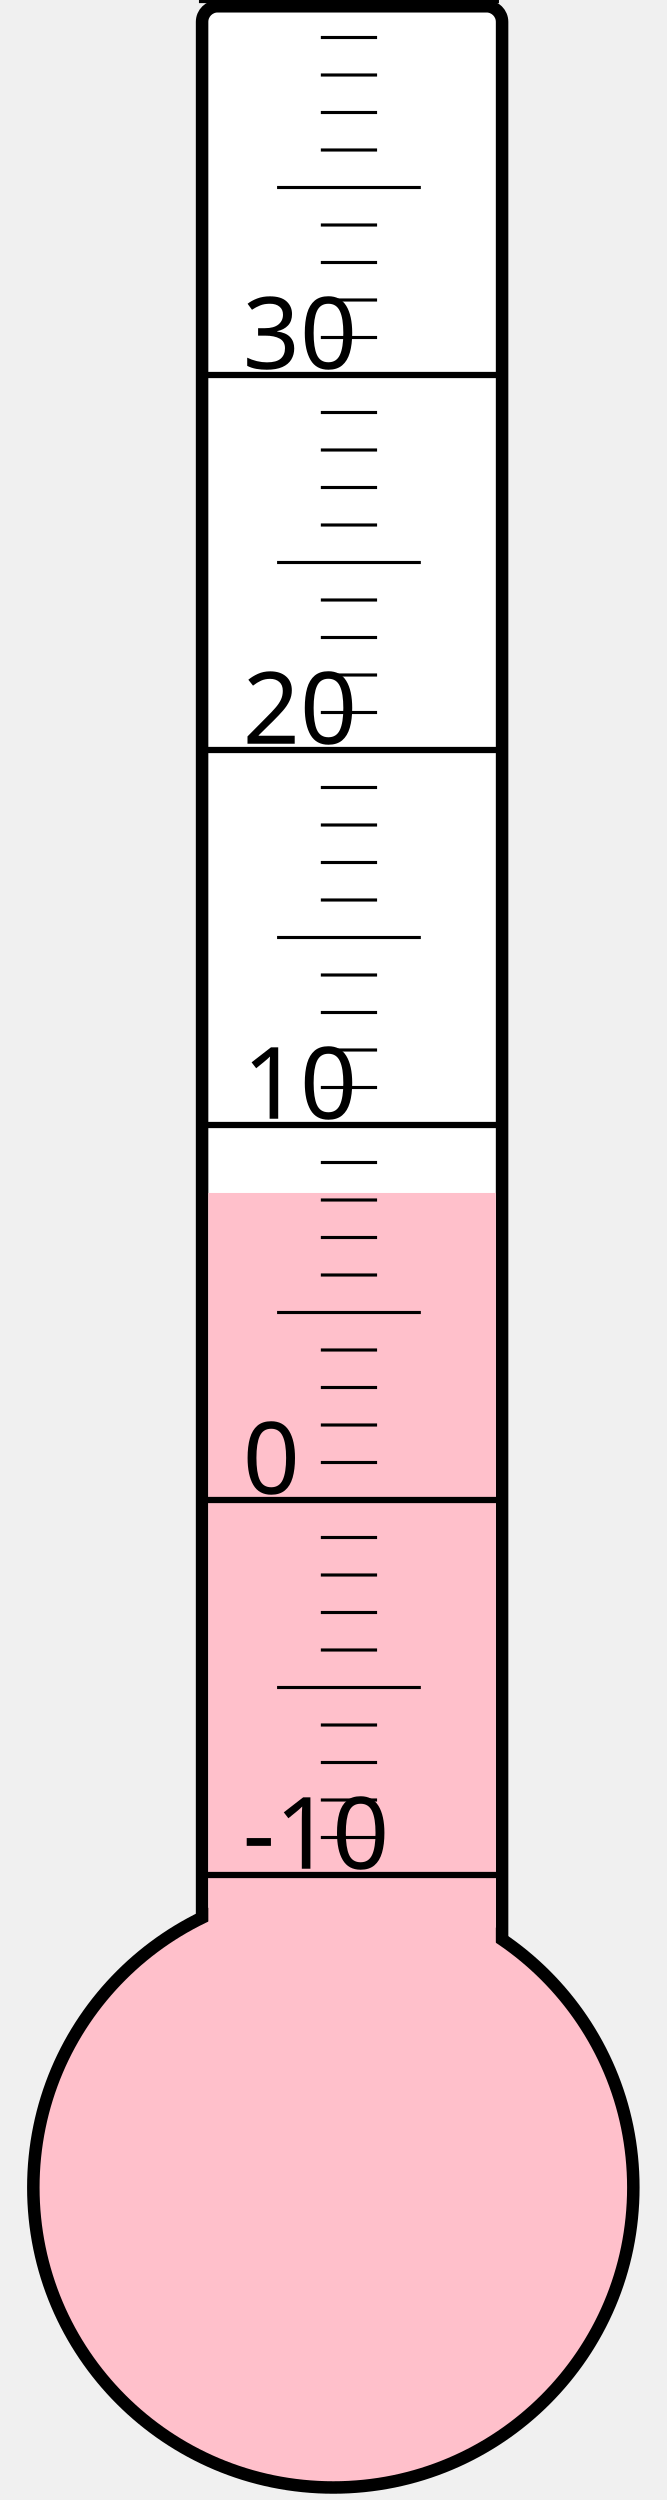
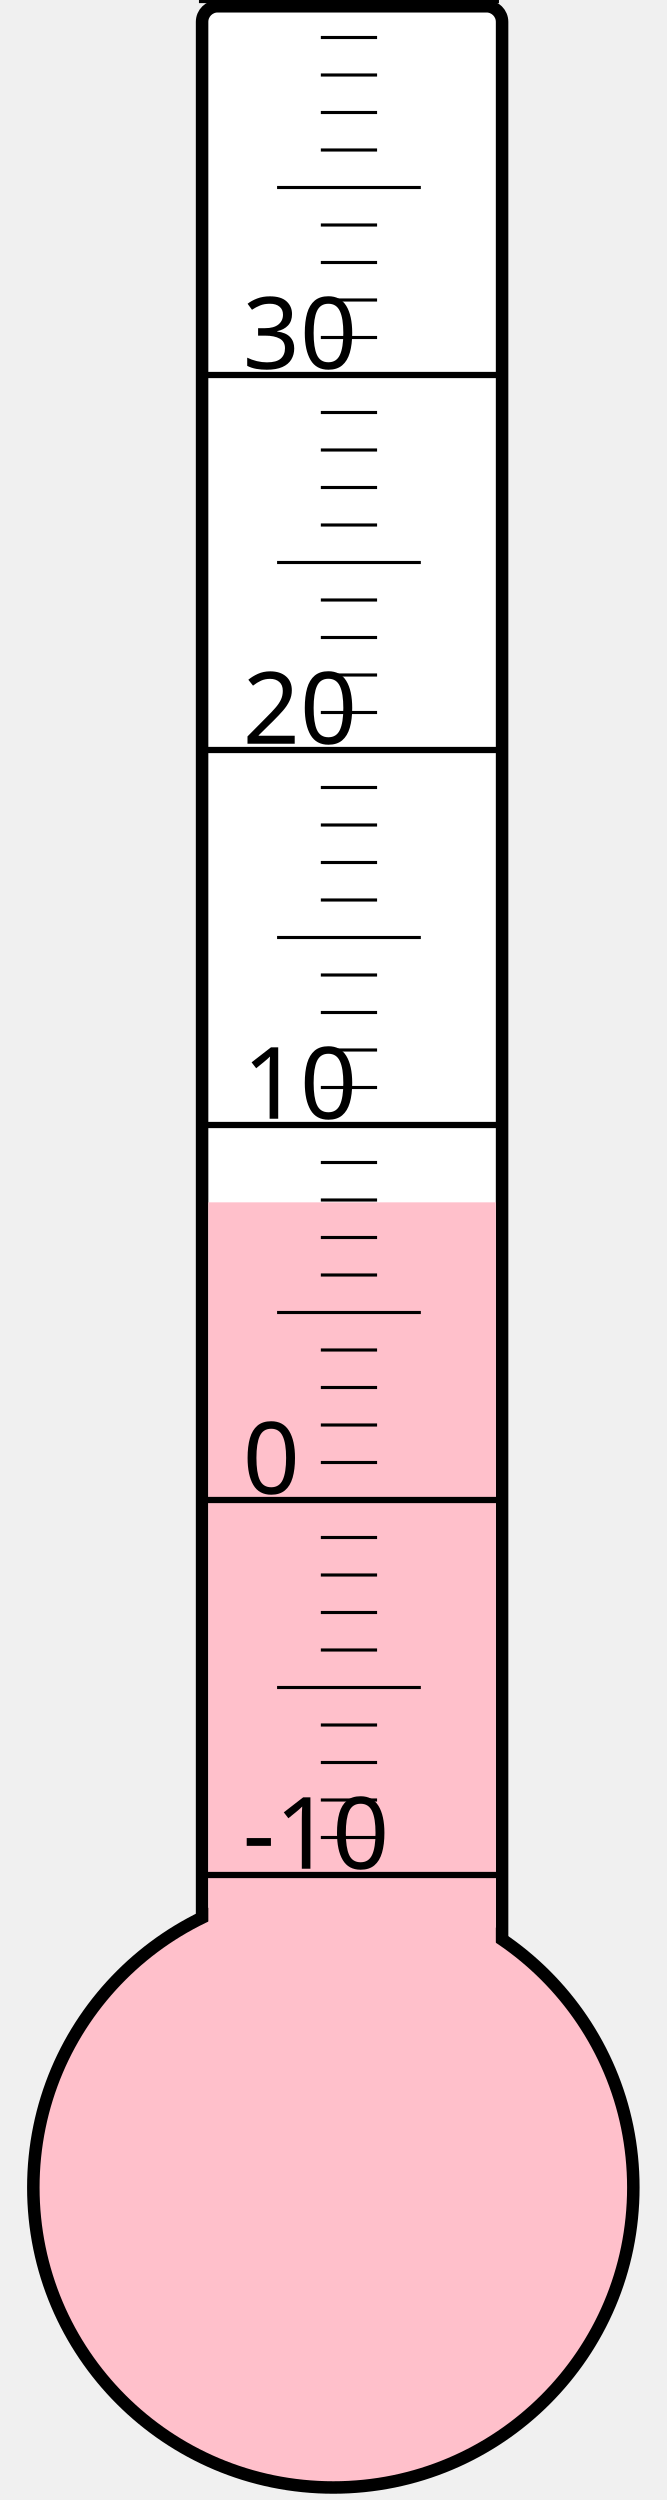
<svg xmlns="http://www.w3.org/2000/svg" width="40px" height="150px" viewBox="0 0 200 800">
  <rect width="200" height="800" x="0" y="0" style="fill: #ffffeb; fill-opacity: 0;" />
  <rect width="96" height="680" x="58" y="2" rx="5" ry="5" style="fill: white; fill-opacity: 1; stroke: black; stroke-width: 4;" />
  <circle cx="100" cy="700" r="96" style="fill: pink; stroke: black; stroke-width: 4;" />
-   <rect width="92" height="318.25" x="60" y="381.75" style="fill: pink; fill-opacity: 1; stroke-width: 0;" />
+   <rect width="92" height="315.25" x="60" y="384.75" style="fill: pink; fill-opacity: 1; stroke-width: 0;" />
  <text x="71" y="598" style="font-family: sans-serif; font-size: 24pt;">-10</text>
  <text x="71" y="478" style="font-family: sans-serif; font-size: 24pt;">0</text>
  <text x="71" y="358" style="font-family: sans-serif; font-size: 24pt;">10</text>
  <text x="71" y="238" style="font-family: sans-serif; font-size: 24pt;">20</text>
  <text x="71" y="118" style="font-family: sans-serif; font-size: 24pt;">30</text>
  <g style="stroke: black;">
    <line x1="57" y1="600" x2="153" y2="600" style="stroke-width: 2;" />
    <line x1="96" y1="588" x2="114" y2="588" style="stroke-width: 1;" />
    <line x1="96" y1="576" x2="114" y2="576" style="stroke-width: 1;" />
    <line x1="96" y1="564" x2="114" y2="564" style="stroke-width: 1;" />
    <line x1="96" y1="552" x2="114" y2="552" style="stroke-width: 1;" />
    <line x1="82" y1="540" x2="128" y2="540" style="stroke-width: 1;" />
    <line x1="96" y1="528" x2="114" y2="528" style="stroke-width: 1;" />
    <line x1="96" y1="516" x2="114" y2="516" style="stroke-width: 1;" />
    <line x1="96" y1="504" x2="114" y2="504" style="stroke-width: 1;" />
    <line x1="96" y1="492" x2="114" y2="492" style="stroke-width: 1;" />
    <line x1="57" y1="480" x2="153" y2="480" style="stroke-width: 2;" />
    <line x1="96" y1="468" x2="114" y2="468" style="stroke-width: 1;" />
    <line x1="96" y1="456" x2="114" y2="456" style="stroke-width: 1;" />
    <line x1="96" y1="444" x2="114" y2="444" style="stroke-width: 1;" />
    <line x1="96" y1="432" x2="114" y2="432" style="stroke-width: 1;" />
    <line x1="82" y1="420" x2="128" y2="420" style="stroke-width: 1;" />
    <line x1="96" y1="408" x2="114" y2="408" style="stroke-width: 1;" />
    <line x1="96" y1="396" x2="114" y2="396" style="stroke-width: 1;" />
    <line x1="96" y1="384" x2="114" y2="384" style="stroke-width: 1;" />
    <line x1="96" y1="372" x2="114" y2="372" style="stroke-width: 1;" />
    <line x1="57" y1="360" x2="153" y2="360" style="stroke-width: 2;" />
    <line x1="96" y1="348" x2="114" y2="348" style="stroke-width: 1;" />
    <line x1="96" y1="336" x2="114" y2="336" style="stroke-width: 1;" />
    <line x1="96" y1="324" x2="114" y2="324" style="stroke-width: 1;" />
    <line x1="96" y1="312" x2="114" y2="312" style="stroke-width: 1;" />
    <line x1="82" y1="300" x2="128" y2="300" style="stroke-width: 1;" />
    <line x1="96" y1="288" x2="114" y2="288" style="stroke-width: 1;" />
    <line x1="96" y1="276" x2="114" y2="276" style="stroke-width: 1;" />
    <line x1="96" y1="264" x2="114" y2="264" style="stroke-width: 1;" />
    <line x1="96" y1="252" x2="114" y2="252" style="stroke-width: 1;" />
    <line x1="57" y1="240" x2="153" y2="240" style="stroke-width: 2;" />
    <line x1="96" y1="228" x2="114" y2="228" style="stroke-width: 1;" />
    <line x1="96" y1="216" x2="114" y2="216" style="stroke-width: 1;" />
    <line x1="96" y1="204" x2="114" y2="204" style="stroke-width: 1;" />
    <line x1="96" y1="192" x2="114" y2="192" style="stroke-width: 1;" />
    <line x1="82" y1="180" x2="128" y2="180" style="stroke-width: 1;" />
    <line x1="96" y1="168" x2="114" y2="168" style="stroke-width: 1;" />
    <line x1="96" y1="156" x2="114" y2="156" style="stroke-width: 1;" />
    <line x1="96" y1="144" x2="114" y2="144" style="stroke-width: 1;" />
    <line x1="96" y1="132" x2="114" y2="132" style="stroke-width: 1;" />
    <line x1="57" y1="120" x2="153" y2="120" style="stroke-width: 2;" />
    <line x1="96" y1="108" x2="114" y2="108" style="stroke-width: 1;" />
    <line x1="96" y1="96" x2="114" y2="96" style="stroke-width: 1;" />
    <line x1="96" y1="84" x2="114" y2="84" style="stroke-width: 1;" />
    <line x1="96" y1="72" x2="114" y2="72" style="stroke-width: 1;" />
    <line x1="82" y1="60" x2="128" y2="60" style="stroke-width: 1;" />
    <line x1="96" y1="48" x2="114" y2="48" style="stroke-width: 1;" />
    <line x1="96" y1="36" x2="114" y2="36" style="stroke-width: 1;" />
    <line x1="96" y1="24" x2="114" y2="24" style="stroke-width: 1;" />
    <line x1="96" y1="12" x2="114" y2="12" style="stroke-width: 1;" />
    <line x1="57" y1="0" x2="153" y2="0" style="stroke-width: 2;" />
  </g>
</svg>
